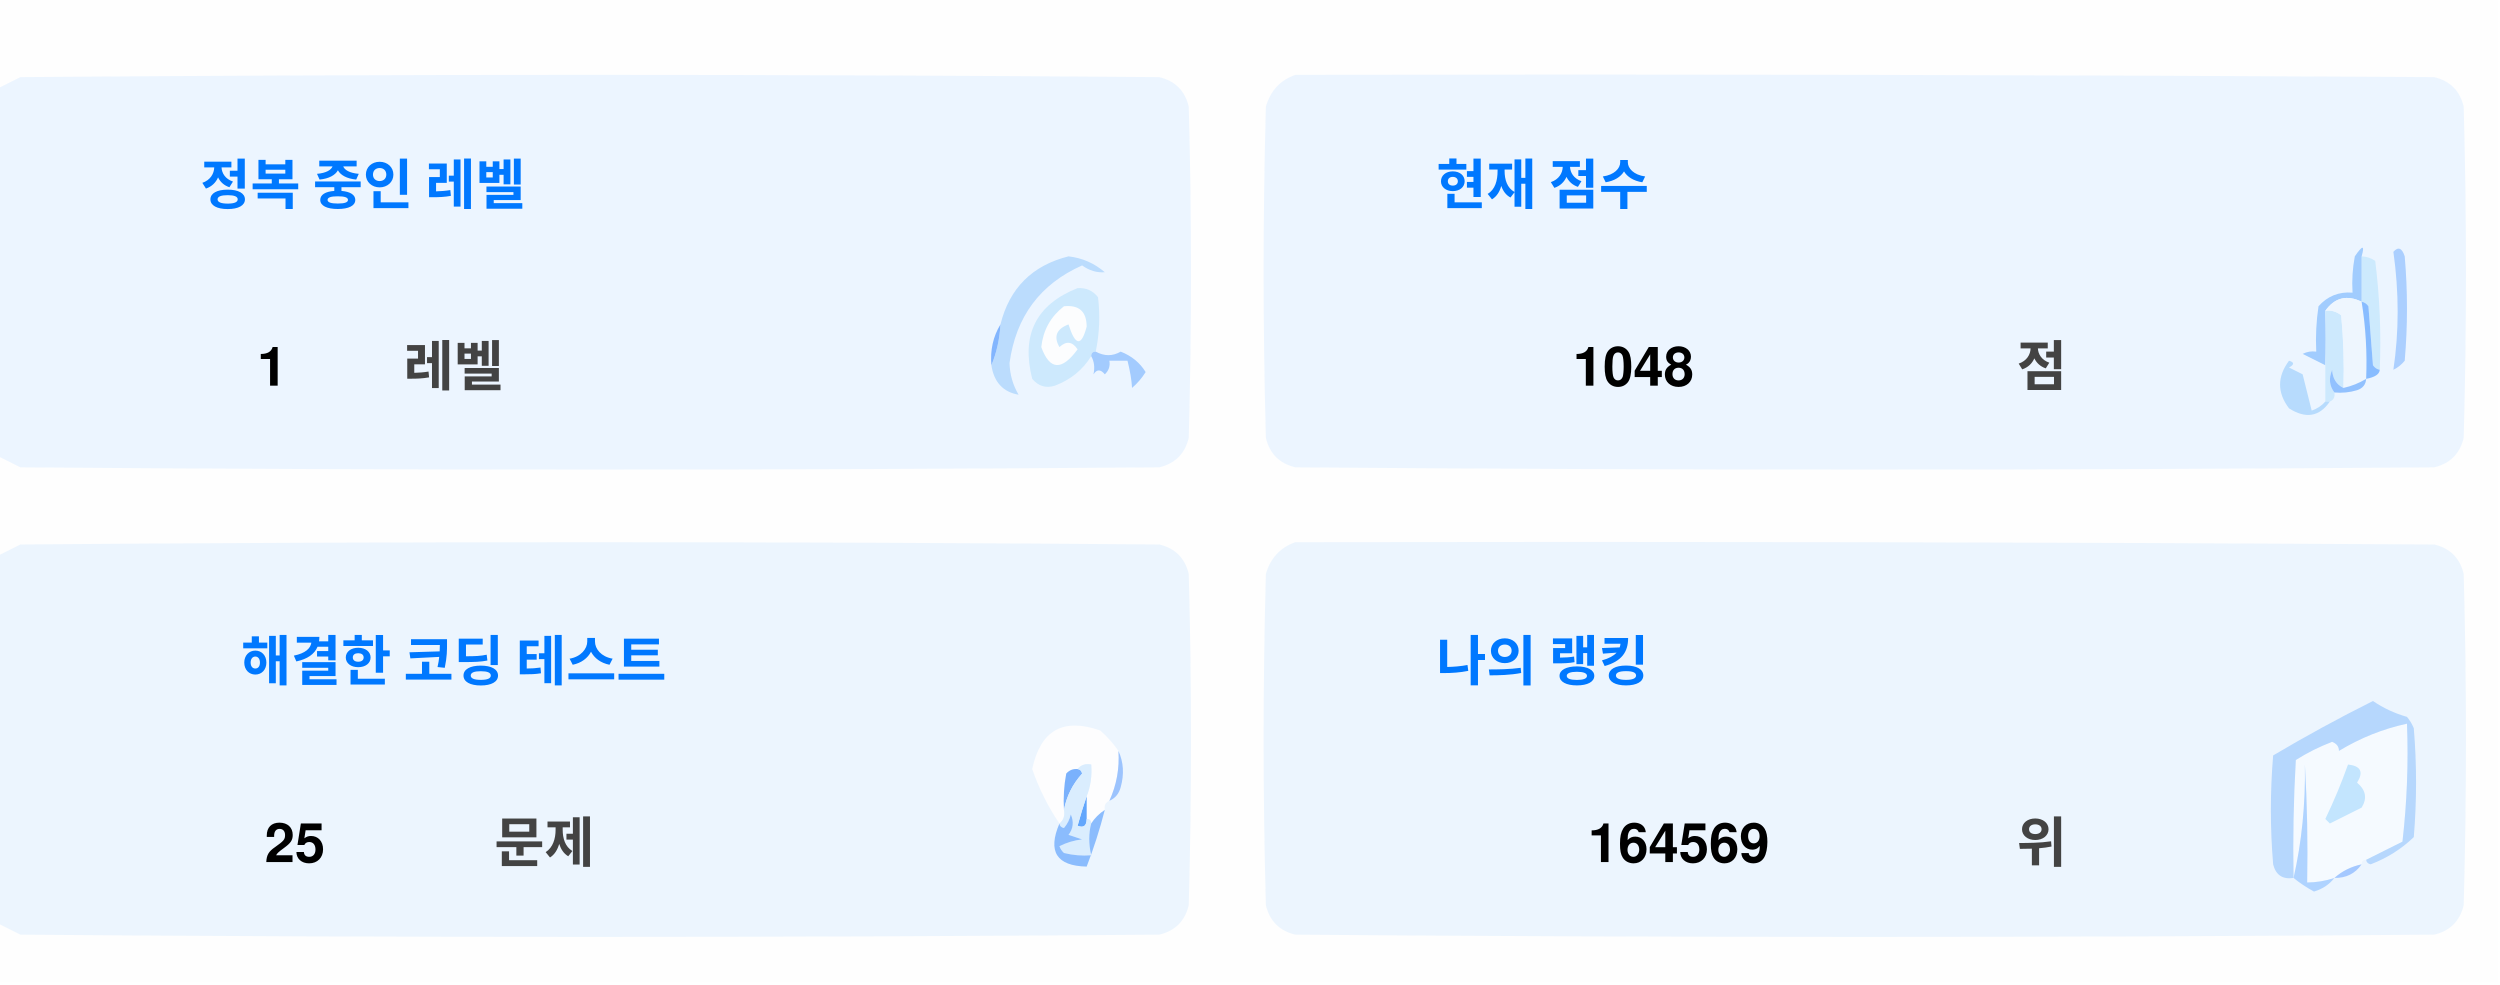
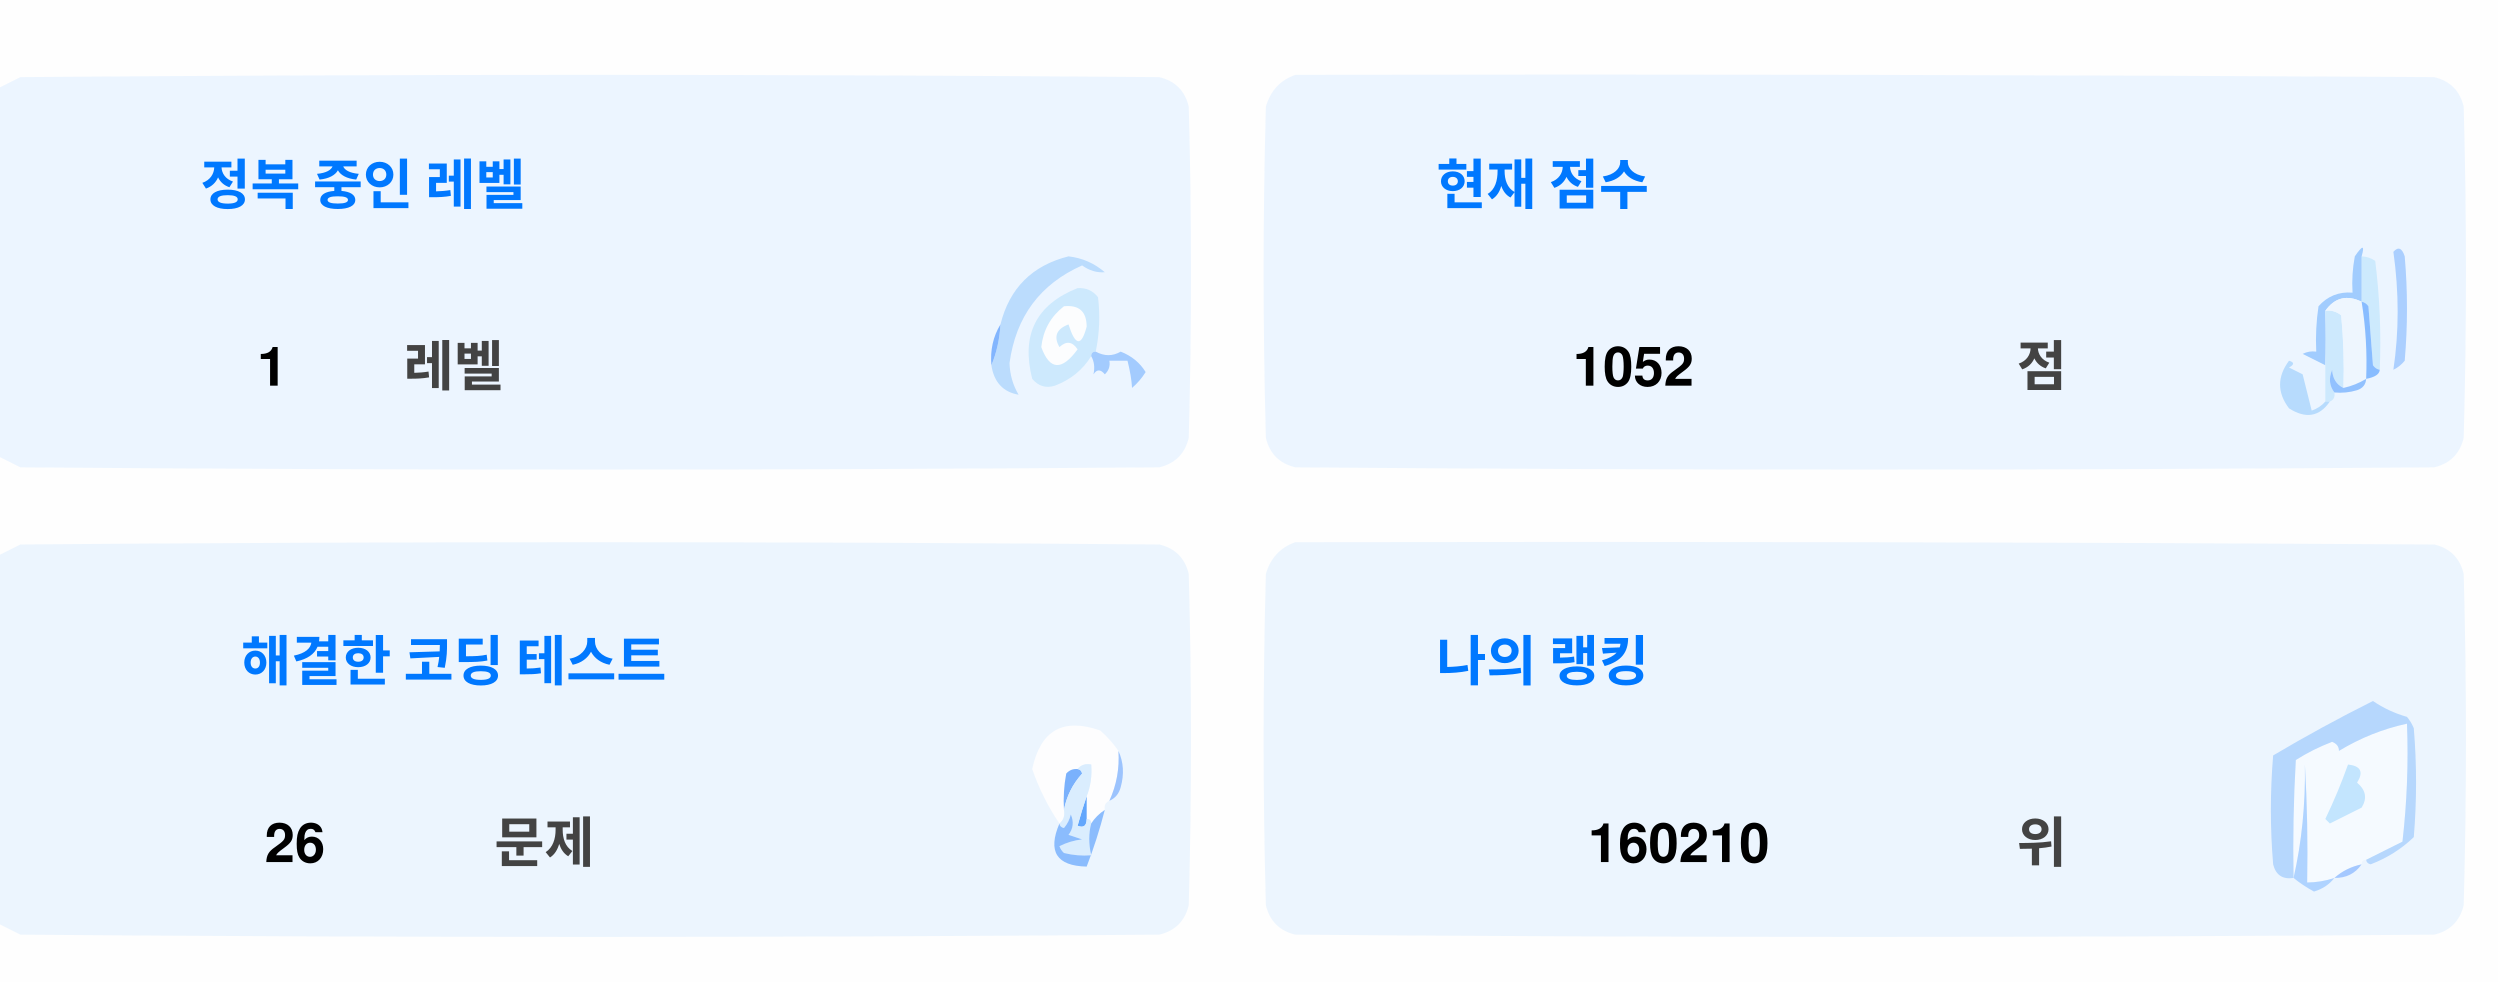
<svg xmlns="http://www.w3.org/2000/svg" version="1.1" width="551px" height="217px" style="shape-rendering:geometricPrecision; text-rendering:geometricPrecision; image-rendering:optimizeQuality; fill-rule:evenodd; clip-rule:evenodd">
  <style>.title {fill: #434343;font-size: 1rem;line-height: 1.5rem;font-weight: bold;font-family: -apple-system, BlinkMacSystemFont, Segoe UI, Helvetica, Arial, sans-serif, Apple Color Emoji, Segoe UI Emoji;}.desc {fill: #434343;font-size: 2.5rem;font-weight: bold;line-height: 1.5rem;font-family: -apple-system, BlinkMacSystemFont, Segoe UI, Helvetica, Arial, sans-serif, Apple Color Emoji, Segoe UI Emoji;}.desc-2 {fill: #434343;font-size: 1rem;font-weight: bold;line-height: 1.5rem;font-family: -apple-system, BlinkMacSystemFont, Segoe UI, Helvetica, Arial, sans-serif, Apple Color Emoji, Segoe UI Emoji;}.text, .desc {animation: twinkling 4s ease-in-out infinite;}@keyframes twinkling {40% { opacity: 1; }50% { opacity: 0.5; }60% { opacity: 1; }70% { opacity: 0.5; }80% { opacity: 1; }}</style>
  <g>
    <path style="opacity:1" fill="#fefefe" d="M -0.5,-0.5 C 183.167,-0.5 366.833,-0.5 550.5,-0.5C 550.5,71.833 550.5,144.167 550.5,216.5C 366.833,216.5 183.167,216.5 -0.5,216.5C -0.5,212.167 -0.5,207.833 -0.5,203.5C 1.14,204.32 2.807,205.153 4.5,206C 88.167,206.667 171.833,206.667 255.5,206C 259,205.167 261.167,203 262,199.5C 262.667,175.167 262.667,150.833 262,126.5C 261.167,123 259,120.833 255.5,120C 171.833,119.333 88.167,119.333 4.5,120C 2.807,120.847 1.14,121.68 -0.5,122.5C -0.5,115.167 -0.5,107.833 -0.5,100.5C 1.14,101.32 2.807,102.153 4.5,103C 88.167,103.667 171.833,103.667 255.5,103C 259,102.167 261.167,100 262,96.5C 262.667,72.167 262.667,47.833 262,23.5C 261.167,20 259,17.833 255.5,17C 171.833,16.333 88.167,16.333 4.5,17C 2.807,17.847 1.14,18.68 -0.5,19.5C -0.5,12.833 -0.5,6.167 -0.5,-0.5 Z" />
  </g>
  <g>
    <path style="opacity:1" fill="#ecf5ff" d="M -0.5,100.5 C -0.5,73.5 -0.5,46.5 -0.5,19.5C 1.14,18.68 2.807,17.847 4.5,17C 88.167,16.333 171.833,16.333 255.5,17C 259,17.833 261.167,20 262,23.5C 262.667,47.833 262.667,72.167 262,96.5C 261.167,100 259,102.167 255.5,103C 171.833,103.667 88.167,103.667 4.5,103C 2.807,102.153 1.14,101.32 -0.5,100.5 Z" />
  </g>
  <g>
    <path style="opacity:1" fill="#ecf5ff" d="M 285.5,16.5 C 369.167,16.333 452.834,16.5 536.5,17C 540,17.833 542.167,20 543,23.5C 543.667,47.833 543.667,72.167 543,96.5C 542.167,100 540,102.167 536.5,103C 452.833,103.667 369.167,103.667 285.5,103C 282,102.167 279.833,100 279,96.5C 278.333,72.167 278.333,47.833 279,23.5C 280.018,19.985 282.185,17.652 285.5,16.5 Z" />
  </g>
  <g>
    <path style="opacity:1" fill="#cdeafd" d="M 520.5,56.5 C 521.583,56.539 522.583,56.873 523.5,57.5C 524.498,65.472 524.831,73.472 524.5,81.5C 523.883,81.389 523.383,81.056 523,80.5C 522.667,76.167 522.333,71.833 522,67.5C 521.617,66.944 521.117,66.611 520.5,66.5C 520.5,63.167 520.5,59.833 520.5,56.5 Z" />
  </g>
  <g>
    <path style="opacity:1" fill="#abcfff" d="M 527.5,55.5 C 528.566,54.308 529.399,54.641 530,56.5C 530.667,64.167 530.667,71.833 530,79.5C 529.311,80.357 528.478,81.023 527.5,81.5C 528.758,73.08 528.758,64.414 527.5,55.5 Z" />
  </g>
  <g>
    <path style="opacity:1" fill="#bbdcfd" d="M 218.5,80.5 C 219.657,77.727 220.324,74.727 220.5,71.5C 222.49,63.51 227.49,58.51 235.5,56.5C 238.528,56.847 241.194,58.014 243.5,60C 241.744,60.141 240.078,59.641 238.5,58.5C 229.247,62.607 223.914,69.773 222.5,80C 222.565,82.526 223.232,84.859 224.5,87C 221.07,86.397 219.07,84.231 218.5,80.5 Z" />
  </g>
  <g>
    <path style="opacity:1" fill="#cde9fd" d="M 241.5,77.5 C 240.833,77.5 240.5,77.833 240.5,78.5C 238.628,81.529 235.961,83.695 232.5,85C 230.536,85.624 228.869,85.124 227.5,83.5C 225.021,73.791 228.354,67.124 237.5,63.5C 239.374,63.39 240.874,64.056 242,65.5C 242.497,69.524 242.331,73.524 241.5,77.5 Z" />
  </g>
  <g>
    <path style="opacity:1" fill="#fcfdfe" d="M 234.5,67.5 C 237.826,67.162 239.493,68.662 239.5,72C 238.334,76.434 237,76.267 235.5,71.5C 232.832,72.515 232.166,74.182 233.5,76.5C 235.017,75.089 236.351,75.256 237.5,77C 234.006,81.771 231.34,81.605 229.5,76.5C 229.904,72.771 231.571,69.771 234.5,67.5 Z" />
  </g>
  <g>
    <path style="opacity:1" fill="#a1ccfe" d="M 520.5,56.5 C 520.5,59.833 520.5,63.167 520.5,66.5C 517.238,64.922 514.572,65.589 512.5,68.5C 512.617,72.81 512.617,76.81 512.5,80.5C 510.86,79.68 509.193,78.847 507.5,78C 508.448,77.517 509.448,77.35 510.5,77.5C 510.335,74.15 510.502,70.817 511,67.5C 512.995,65.253 515.495,64.253 518.5,64.5C 518.336,61.813 518.503,59.146 519,56.5C 520.731,53.969 521.231,53.969 520.5,56.5 Z" />
  </g>
  <g>
    <path style="opacity:1" fill="#cde9fd" d="M 512.5,68.5 C 513.822,68.33 514.989,68.663 516,69.5C 516.499,74.823 516.666,80.156 516.5,85.5C 514.955,84.77 514.122,83.437 514,81.5C 513.22,83.387 513.387,85.054 514.5,86.5C 514.672,87.492 514.338,88.158 513.5,88.5C 513.167,88.5 512.833,88.5 512.5,88.5C 512.5,85.833 512.5,83.167 512.5,80.5C 512.617,76.81 512.617,72.81 512.5,68.5 Z" />
  </g>
  <g>
    <path style="opacity:1" fill="#eef6fe" d="M 520.5,66.5 C 521.407,72.106 521.74,77.773 521.5,83.5C 519.95,84.441 518.284,85.108 516.5,85.5C 516.666,80.156 516.499,74.823 516,69.5C 514.989,68.663 513.822,68.33 512.5,68.5C 514.572,65.589 517.238,64.922 520.5,66.5 Z" />
  </g>
  <g>
    <path style="opacity:1" fill="#88bcff" d="M 520.5,66.5 C 521.117,66.611 521.617,66.944 522,67.5C 522.333,71.833 522.667,76.167 523,80.5C 523.383,81.056 523.883,81.389 524.5,81.5C 524.445,82.469 523.445,83.136 521.5,83.5C 521.74,77.773 521.407,72.106 520.5,66.5 Z" />
  </g>
  <g>
    <path style="opacity:1" fill="#82b5fe" d="M 220.5,71.5 C 220.324,74.727 219.657,77.727 218.5,80.5C 218.215,77.171 218.882,74.171 220.5,71.5 Z" />
  </g>
  <g>
    <path style="opacity:1" fill="#a3cbfe" d="M 240.5,78.5 C 240.5,77.833 240.833,77.5 241.5,77.5C 243.391,78.536 245.224,78.536 247,77.5C 249.391,78.429 251.225,79.929 252.5,82C 251.681,83.319 250.681,84.486 249.5,85.5C 249.409,83.777 249.075,81.777 248.5,79.5C 247.167,79.5 245.833,79.5 244.5,79.5C 244.719,80.675 244.386,81.675 243.5,82.5C 242.575,81.359 241.741,81.359 241,82.5C 241.331,80.981 241.164,79.648 240.5,78.5 Z" />
  </g>
  <g>
    <path style="opacity:1" fill="#b7dbfd" d="M 512.5,88.5 C 512.833,88.5 513.167,88.5 513.5,88.5C 511.199,91.857 508.199,92.357 504.5,90C 501.872,86.535 501.872,83.035 504.5,79.5C 505.696,79.846 505.696,80.346 504.5,81C 505.5,81.5 506.5,82 507.5,82.5C 508.167,85.167 508.833,87.833 509.5,90.5C 510.739,90.058 511.739,89.391 512.5,88.5 Z" />
  </g>
  <g>
    <path style="opacity:1" fill="#92c1fe" d="M 516.5,85.5 C 518.284,85.108 519.95,84.441 521.5,83.5C 521.423,84.75 520.756,85.583 519.5,86C 517.866,86.493 516.199,86.66 514.5,86.5C 513.387,85.054 513.22,83.387 514,81.5C 514.122,83.437 514.955,84.77 516.5,85.5 Z" />
  </g>
  <g>
    <path style="opacity:1" fill="#ecf5fe" d="M -0.5,203.5 C -0.5,176.5 -0.5,149.5 -0.5,122.5C 1.14,121.68 2.807,120.847 4.5,120C 88.167,119.333 171.833,119.333 255.5,120C 259,120.833 261.167,123 262,126.5C 262.667,150.833 262.667,175.167 262,199.5C 261.167,203 259,205.167 255.5,206C 171.833,206.667 88.167,206.667 4.5,206C 2.807,205.153 1.14,204.32 -0.5,203.5 Z" />
  </g>
  <g>
    <path style="opacity:1" fill="#ecf5fe" d="M 285.5,119.5 C 369.167,119.333 452.834,119.5 536.5,120C 540,120.833 542.167,123 543,126.5C 543.667,150.833 543.667,175.167 543,199.5C 542.167,203 540,205.167 536.5,206C 452.833,206.667 369.167,206.667 285.5,206C 282,205.167 279.833,203 279,199.5C 278.333,175.167 278.333,150.833 279,126.5C 280.018,122.985 282.185,120.652 285.5,119.5 Z" />
  </g>
  <g>
    <path style="opacity:1" fill="#fdfdfe" d="M 246.5,165.5 C 246.758,169.367 246.092,173.034 244.5,176.5C 243.662,176.842 243.328,177.508 243.5,178.5C 242.272,179.306 241.272,180.306 240.5,181.5C 240.5,180.833 240.167,180.5 239.5,180.5C 239.5,178.833 239.5,177.167 239.5,175.5C 240.369,173.283 240.702,170.95 240.5,168.5C 239.209,168.263 238.209,168.596 237.5,169.5C 236.504,169.414 235.671,169.748 235,170.5C 234.503,173.146 234.336,175.813 234.5,178.5C 234.737,179.791 234.404,180.791 233.5,181.5C 230.986,177.806 228.986,173.806 227.5,169.5C 229.309,160.957 234.309,158.124 242.5,161C 244.07,162.397 245.404,163.897 246.5,165.5 Z" />
  </g>
  <g>
    <path style="opacity:1" fill="#f5faff" d="M 521.5,189.5 C 520.833,189.5 520.5,189.833 520.5,190.5C 518.181,190.992 516.181,191.992 514.5,193.5C 512.565,194.15 510.565,194.483 508.5,194.5C 508.666,185.827 508.5,177.16 508,168.5C 508.141,177.227 507.308,185.56 505.5,193.5C 505.334,184.827 505.5,176.16 506,167.5C 508.527,165.903 511.194,164.57 514,163.5C 515.011,163.892 515.511,164.559 515.5,165.5C 520.21,162.641 525.21,160.641 530.5,159.5C 530.831,168.192 530.498,176.859 529.5,185.5C 526.807,186.847 524.14,188.18 521.5,189.5 Z" />
  </g>
  <g>
    <path style="opacity:1" fill="#b6d7fd" d="M 521.5,189.5 C 524.14,188.18 526.807,186.847 529.5,185.5C 530.498,176.859 530.831,168.192 530.5,159.5C 525.21,160.641 520.21,162.641 515.5,165.5C 515.511,164.559 515.011,163.892 514,163.5C 511.194,164.57 508.527,165.903 506,167.5C 505.5,176.16 505.334,184.827 505.5,193.5C 503.089,193.863 501.589,192.863 501,190.5C 500.333,182.5 500.333,174.5 501,166.5C 508.173,162.246 515.507,158.246 523,154.5C 525.304,156.068 527.804,157.235 530.5,158C 531.126,158.75 531.626,159.584 532,160.5C 532.667,168.5 532.667,176.5 532,184.5C 529.292,187.111 526.125,189.111 522.5,190.5C 521.893,190.376 521.56,190.043 521.5,189.5 Z" />
  </g>
  <g>
    <path style="opacity:1" fill="#c3e5fe" d="M 517.5,168.5 C 520.317,168.801 520.984,170.134 519.5,172.5C 521.439,174.122 521.772,175.956 520.5,178C 518.167,179.167 515.833,180.333 513.5,181.5C 513.167,181.167 512.833,180.833 512.5,180.5C 514.414,176.515 516.081,172.515 517.5,168.5 Z" />
  </g>
  <g>
    <path style="opacity:1" fill="#7ab1fc" d="M 237.5,169.5 C 238.043,169.56 238.376,169.893 238.5,170.5C 236.395,172.836 235.062,175.503 234.5,178.5C 234.336,175.813 234.503,173.146 235,170.5C 235.671,169.748 236.504,169.414 237.5,169.5 Z" />
  </g>
  <g>
    <path style="opacity:1" fill="#afd3ff" d="M 514.5,193.5 C 513.378,194.947 511.878,195.947 510,196.5C 508.348,195.601 506.848,194.601 505.5,193.5C 507.308,185.56 508.141,177.227 508,168.5C 508.5,177.16 508.666,185.827 508.5,194.5C 510.565,194.483 512.565,194.15 514.5,193.5 Z" />
  </g>
  <g>
    <path style="opacity:1" fill="#9cc3fd" d="M 246.5,165.5 C 247.634,167.966 247.801,170.633 247,173.5C 246.623,174.942 245.79,175.942 244.5,176.5C 246.092,173.034 246.758,169.367 246.5,165.5 Z" />
  </g>
  <g>
    <path style="opacity:1" fill="#62a6fc" d="M 239.5,175.5 C 239.5,177.167 239.5,178.833 239.5,180.5C 239.483,182.028 238.816,182.528 237.5,182C 238.117,179.723 238.784,177.556 239.5,175.5 Z" />
  </g>
  <g>
    <path style="opacity:1" fill="#daedfe" d="M 237.5,169.5 C 238.209,168.596 239.209,168.263 240.5,168.5C 240.702,170.95 240.369,173.283 239.5,175.5C 238.784,177.556 238.117,179.723 237.5,182C 238.816,182.528 239.483,182.028 239.5,180.5C 240.167,180.5 240.5,180.833 240.5,181.5C 239.918,183.669 239.918,186.002 240.5,188.5C 238.473,188.662 236.473,188.495 234.5,188C 234.043,187.586 233.709,187.086 233.5,186.5C 235.078,185.702 236.744,185.202 238.5,185C 237.5,184.667 236.5,184.333 235.5,184C 236.554,182.612 236.72,181.112 236,179.5C 235.751,180.624 235.251,181.624 234.5,182.5C 233.893,182.376 233.56,182.043 233.5,181.5C 234.404,180.791 234.737,179.791 234.5,178.5C 235.062,175.503 236.395,172.836 238.5,170.5C 238.376,169.893 238.043,169.56 237.5,169.5 Z" />
  </g>
  <g>
    <path style="opacity:1" fill="#8bbcfd" d="M 243.5,178.5 C 242.395,182.803 241.062,186.969 239.5,191C 232.857,190.847 230.857,187.68 233.5,181.5C 233.56,182.043 233.893,182.376 234.5,182.5C 235.251,181.624 235.751,180.624 236,179.5C 236.72,181.112 236.554,182.612 235.5,184C 236.5,184.333 237.5,184.667 238.5,185C 236.744,185.202 235.078,185.702 233.5,186.5C 233.709,187.086 234.043,187.586 234.5,188C 236.473,188.495 238.473,188.662 240.5,188.5C 239.918,186.002 239.918,183.669 240.5,181.5C 241.272,180.306 242.272,179.306 243.5,178.5 Z" />
  </g>
  <g>
    <path style="opacity:1" fill="#a4c8ff" d="M 520.5,190.5 C 519.089,192.539 517.089,193.539 514.5,193.5C 516.181,191.992 518.181,190.992 520.5,190.5 Z" />
  </g>
  <text text-anchor="middle" x="80" y="45" class="title" style="fill:#0078ff;" stroke="#none" stroke-width="1">정복 중인 레벨</text>
  <text text-anchor="middle" x="60" y="85" class="desc" style="fill:#000000;" stroke="#none" stroke-width="1">1</text>
  <text text-anchor="middle" x="100" y="85" class="desc-2" style="fill:#434343;" stroke="#none" stroke-width="1">레벨</text>
  <text text-anchor="middle" x="340" y="45" class="title" style="fill:#0078ff;" stroke="#none" stroke-width="1">현재 점수</text>
-   <text text-anchor="middle" x="360" y="85" class="desc" style="fill:#000000;" stroke="#none" stroke-width="1">1048</text>
+   <text text-anchor="middle" x="360" y="85" class="desc" style="fill:#000000;" stroke="#none" stroke-width="1">1052</text>
  <text text-anchor="middle" x="450" y="85" class="desc-2" style="fill:#434343;" stroke="#none" stroke-width="1">점</text>
  <text text-anchor="middle" x="100" y="150" class="title" style="fill:#0078ff;" stroke="#none" stroke-width="1">해결한 코딩 테스트</text>
-   <text text-anchor="middle" x="65" y="190" class="desc" style="fill:#000000;" stroke="#none" stroke-width="1">25</text>
+   <text text-anchor="middle" x="65" y="190" class="desc" style="fill:#000000;" stroke="#none" stroke-width="1">26</text>
  <text text-anchor="middle" x="120" y="190" class="desc-2" style="fill:#434343;" stroke="#none" stroke-width="1">문제</text>
  <text text-anchor="middle" x="340" y="150" class="title" style="fill:#0078ff;" stroke="#none" stroke-width="1">나의 랭킹</text>
-   <text text-anchor="middle" x="370" y="190" class="desc" style="fill:#000000;" stroke="#none" stroke-width="1">164569</text>
+   <text text-anchor="middle" x="370" y="190" class="desc" style="fill:#000000;" stroke="#none" stroke-width="1">160210</text>
  <text text-anchor="middle" x="450" y="190" class="desc-2" style="fill:#434343;" stroke="#none" stroke-width="1">위</text>
</svg>
